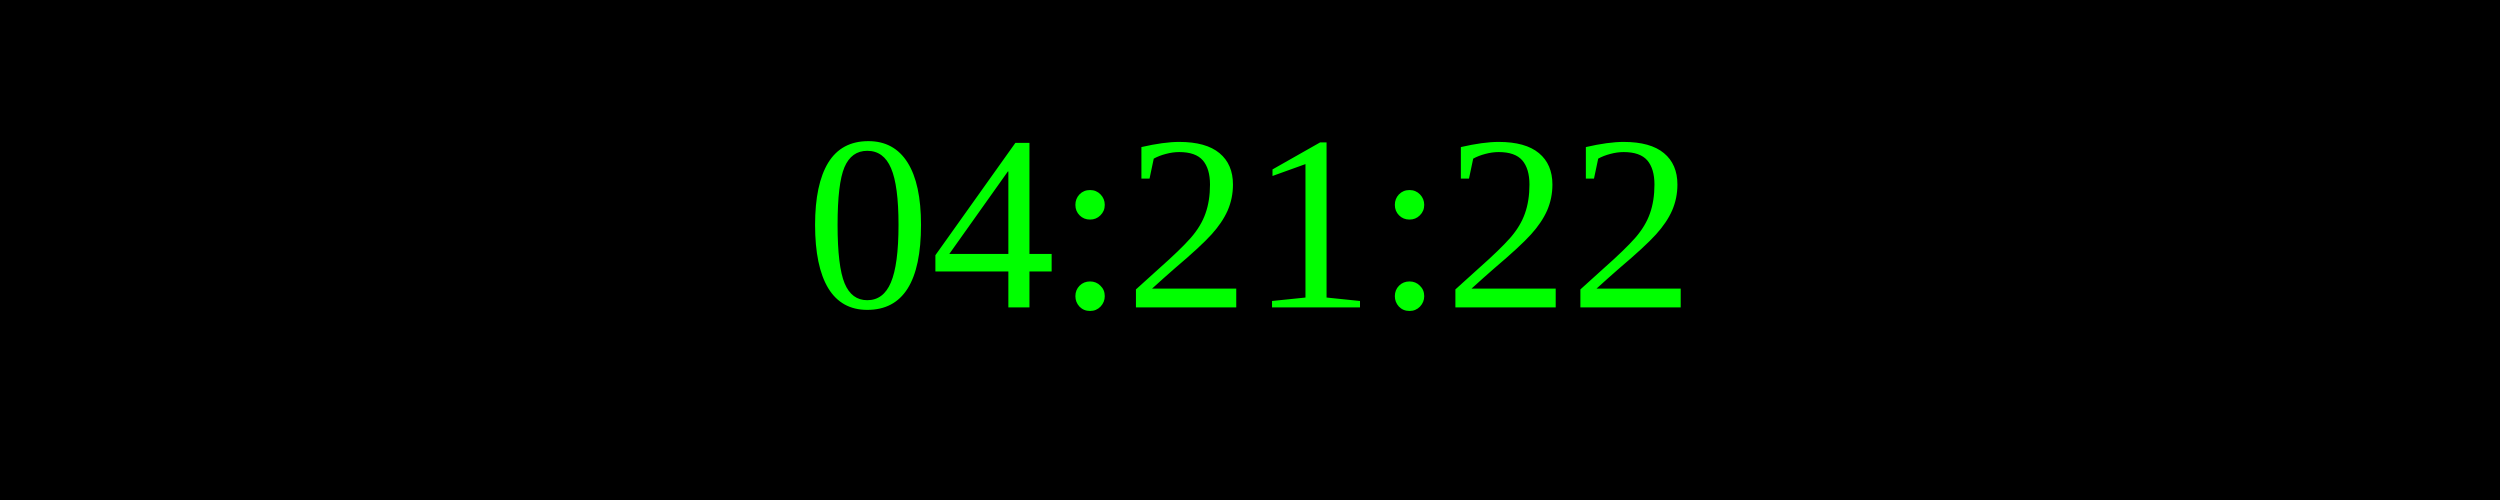
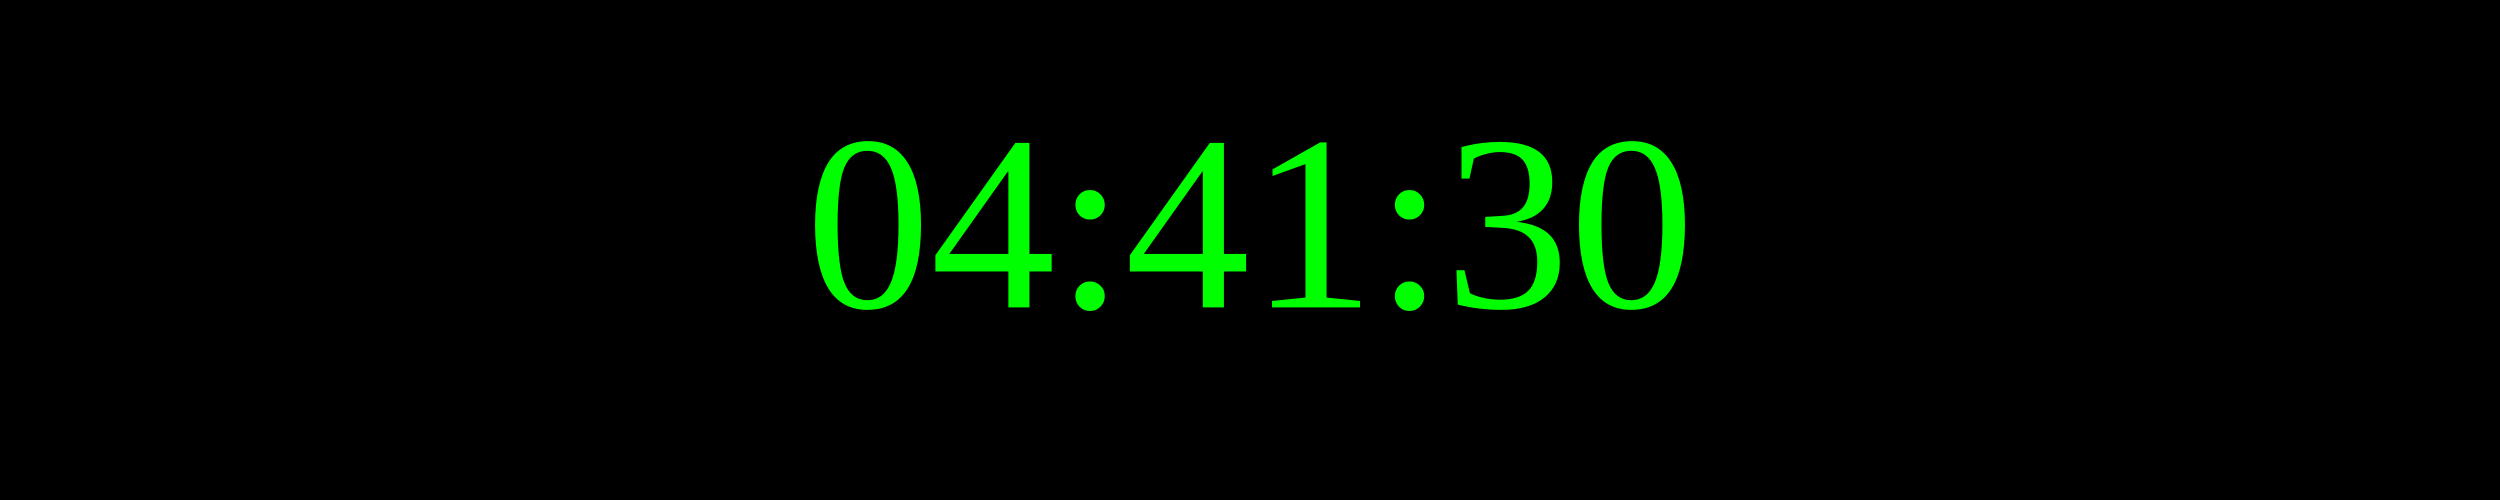
<svg xmlns="http://www.w3.org/2000/svg" width="250" height="50">
  <rect width="100%" height="100%" fill="black" />
  <text x="50%" y="50%" font-size="25" fill="lime" text-anchor="middle" dominant-baseline="middle">
- 04:21:22
+ 04:41:30
</text>
</svg>
